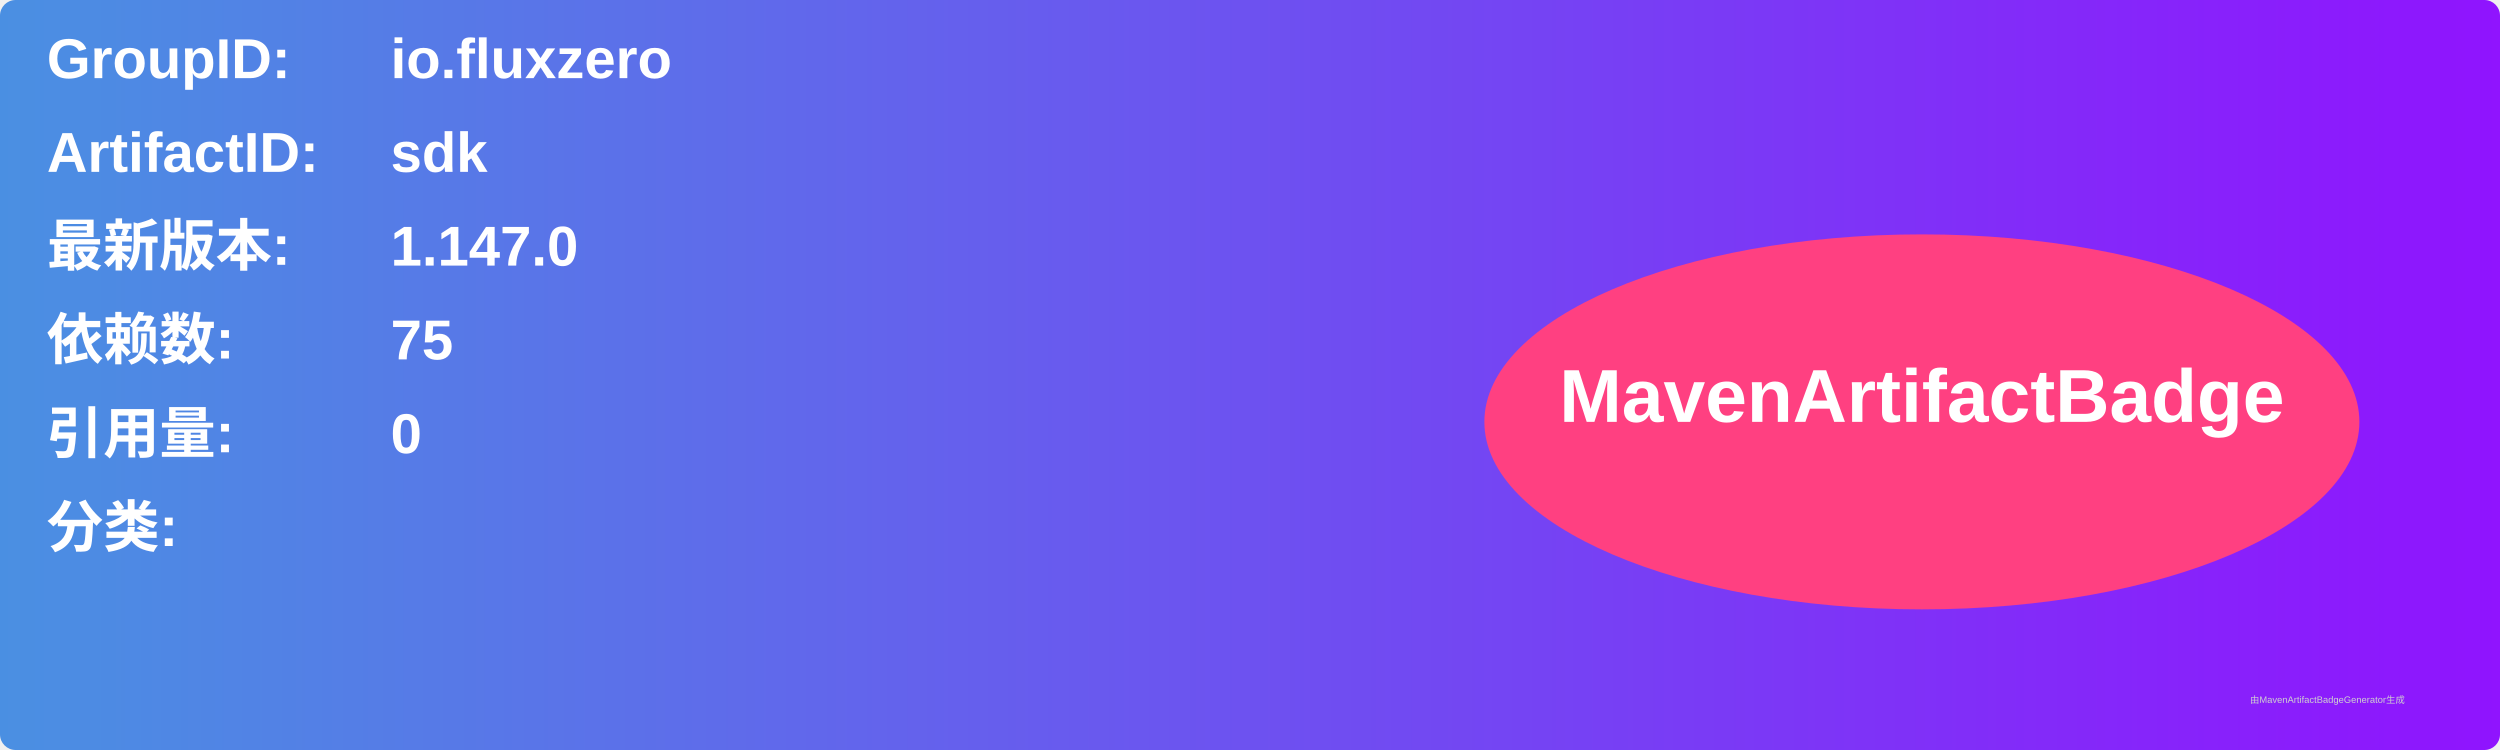
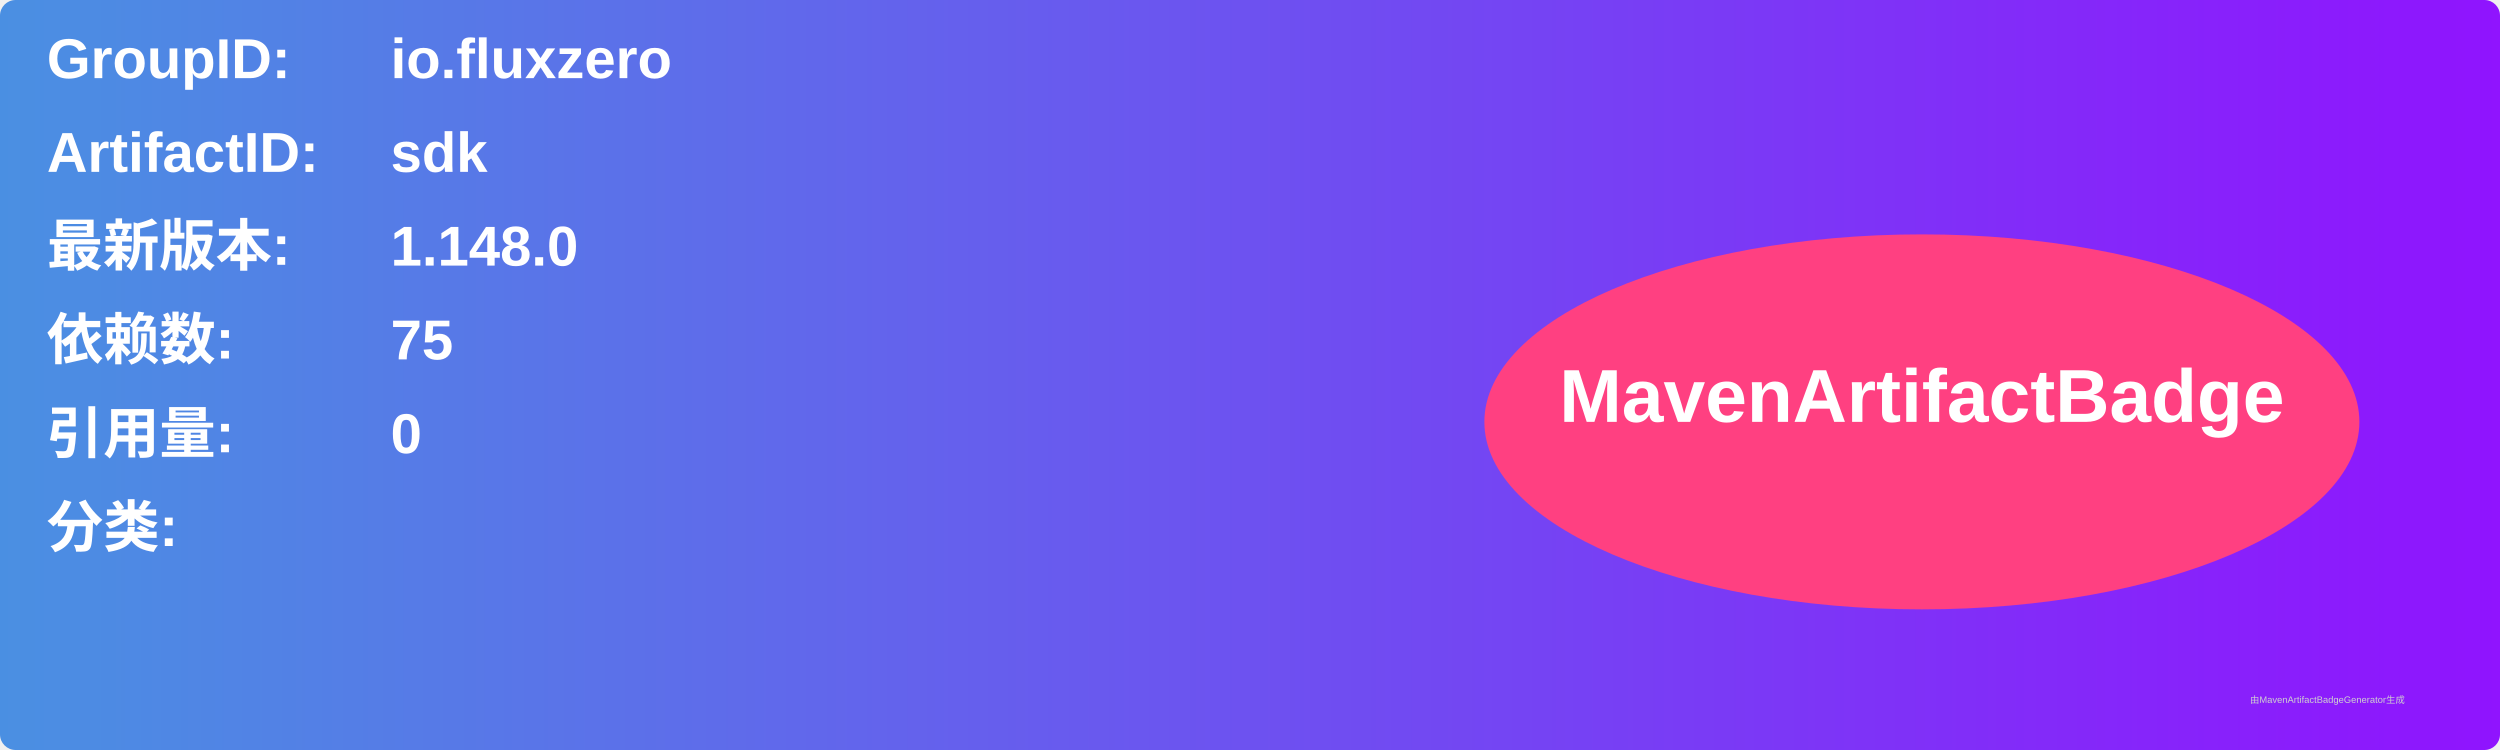
<svg xmlns="http://www.w3.org/2000/svg" width="800" height="240" viewBox="0 0 800 240">
  <linearGradient id="grad" x1="0%" y1="0%" x2="100%" y2="0%">
    <stop offset="0%" stop-color="#4a90e2" />
    <stop offset="100%" stop-color="#9013fe" />
  </linearGradient>
  <rect width="100%" height="100%" rx="5" ry="5" fill="url(#grad)" />
  <g transform="translate(15, 15)">
    <text x="0" y="10" font-family="Arial" font-size="18" fill="white" font-weight="bold" width="260">GroupID:</text>
    <text x="110" y="10" font-family="Arial" font-size="18" fill="white" font-weight="bold" width="460">io.fluxzero</text>
    <text x="0" y="40" font-family="Arial" font-size="18" fill="white" font-weight="bold" width="260">ArtifactID:</text>
    <text x="110" y="40" font-family="Arial" font-size="18" fill="white" font-weight="bold" width="460">sdk</text>
    <text x="0" y="70" font-family="Arial" font-size="18" fill="white" font-weight="bold">最新版本:</text>
    <text x="110" y="70" font-family="Arial" font-size="18" fill="white" font-weight="bold">
-       <tspan font-weight="bold">1.147.0</tspan>
+       <tspan font-weight="bold">1.148.0</tspan>
    </text>
    <text x="0" y="100" font-family="Arial" font-size="18" fill="white" font-weight="bold">依赖数: </text>
    <text x="110" y="100" font-family="Arial" font-size="18" fill="white">
      <tspan font-weight="bold">75</tspan>
    </text>
    <text x="0" y="130" font-family="Arial" font-size="18" fill="white" font-weight="bold">引用量: </text>
    <text x="110" y="130" font-family="Arial" font-size="18" fill="white">
      <tspan font-weight="bold">0</tspan>
    </text>
    <text x="0" y="160" font-family="Arial" font-size="18" fill="white" font-weight="bold">分类:</text>
    <text x="10" y="190" font-family="Arial" font-size="10" fill="white">
      <tspan font-weight="bold" />
    </text>
    <ellipse cx="600" cy="120" rx="140" ry="60" fill="#ff4081" />
    <text x="600" y="120" text-anchor="middle" font-family="Arial" font-size="24" fill="white" font-weight="bold">MavenArtifactBadge</text>
  </g>
  <text x="720" y="225" font-family="Arial" font-size="3" fill="#d0d0d0">由MavenArtifactBadgeGenerator生成</text>
</svg>
